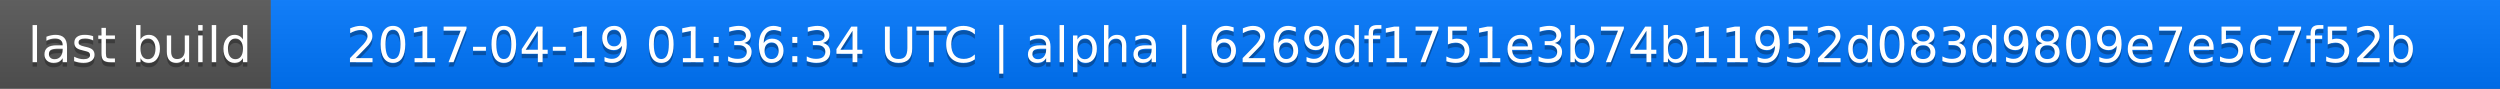
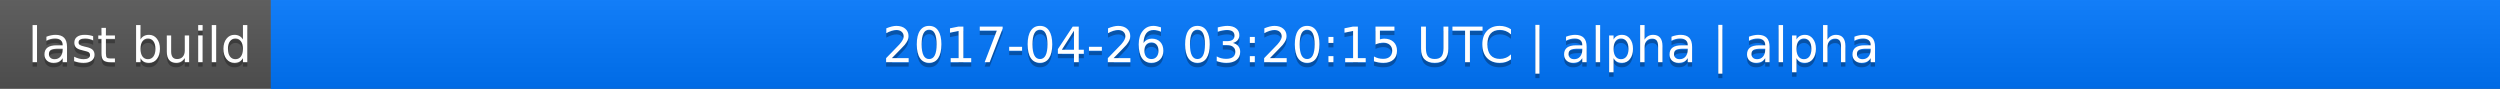
<svg xmlns="http://www.w3.org/2000/svg" width="563" height="20">
  <linearGradient id="a" x2="0" y2="100%">
    <stop offset="0" stop-color="#bbb" stop-opacity=".1" />
    <stop offset="1" stop-opacity=".1" />
  </linearGradient>
  <rect rx="0" width="563" height="20" fill="#555" />
  <rect rx="0" x="61" width="502" height="20" fill="#07f" />
  <path fill="#07f" d="M61 0h4v20h-4z" />
  <rect rx="0" width="563" height="20" fill="url(#a)" />
  <g fill="#fff" text-anchor="middle" font-family="DejaVu Sans,Verdana,Geneva,sans-serif" font-size="11">
    <text x="31.5" y="15" fill="#010101" fill-opacity=".3">last build</text>
    <text x="31.5" y="14">last build</text>
-     <text x="311" y="15" fill="#010101" fill-opacity=".3">2017-04-19 01:36:34 UTC | alpha | 6269df1751e3b74b11952d083d9809e7e5c7f52b</text>
-     <text x="311" y="14">2017-04-19 01:36:34 UTC | alpha | 6269df1751e3b74b11952d083d9809e7e5c7f52b</text>
+     <text x="311" y="15" fill="#010101" fill-opacity=".3">2017-04-26 03:20:15 UTC | alpha | alpha</text>
+     <text x="311" y="14">2017-04-26 03:20:15 UTC | alpha | alpha</text>
  </g>
</svg>
